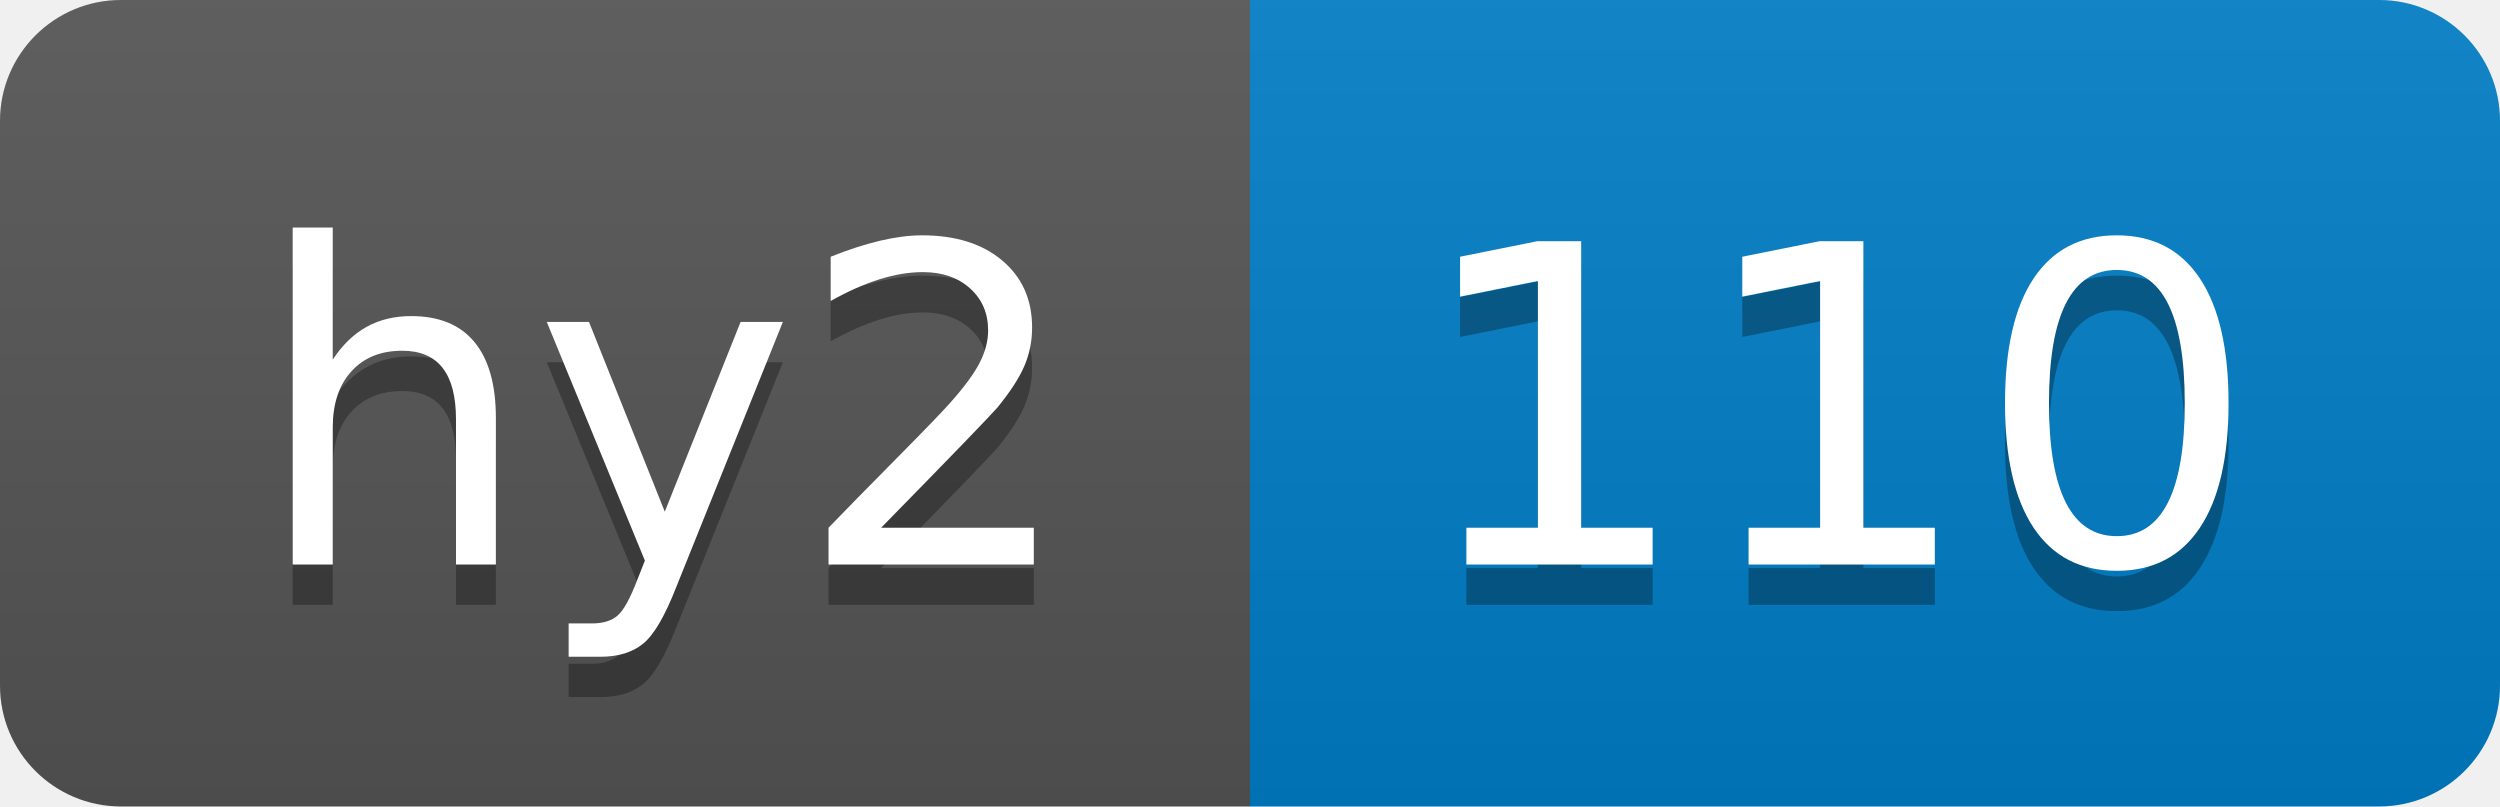
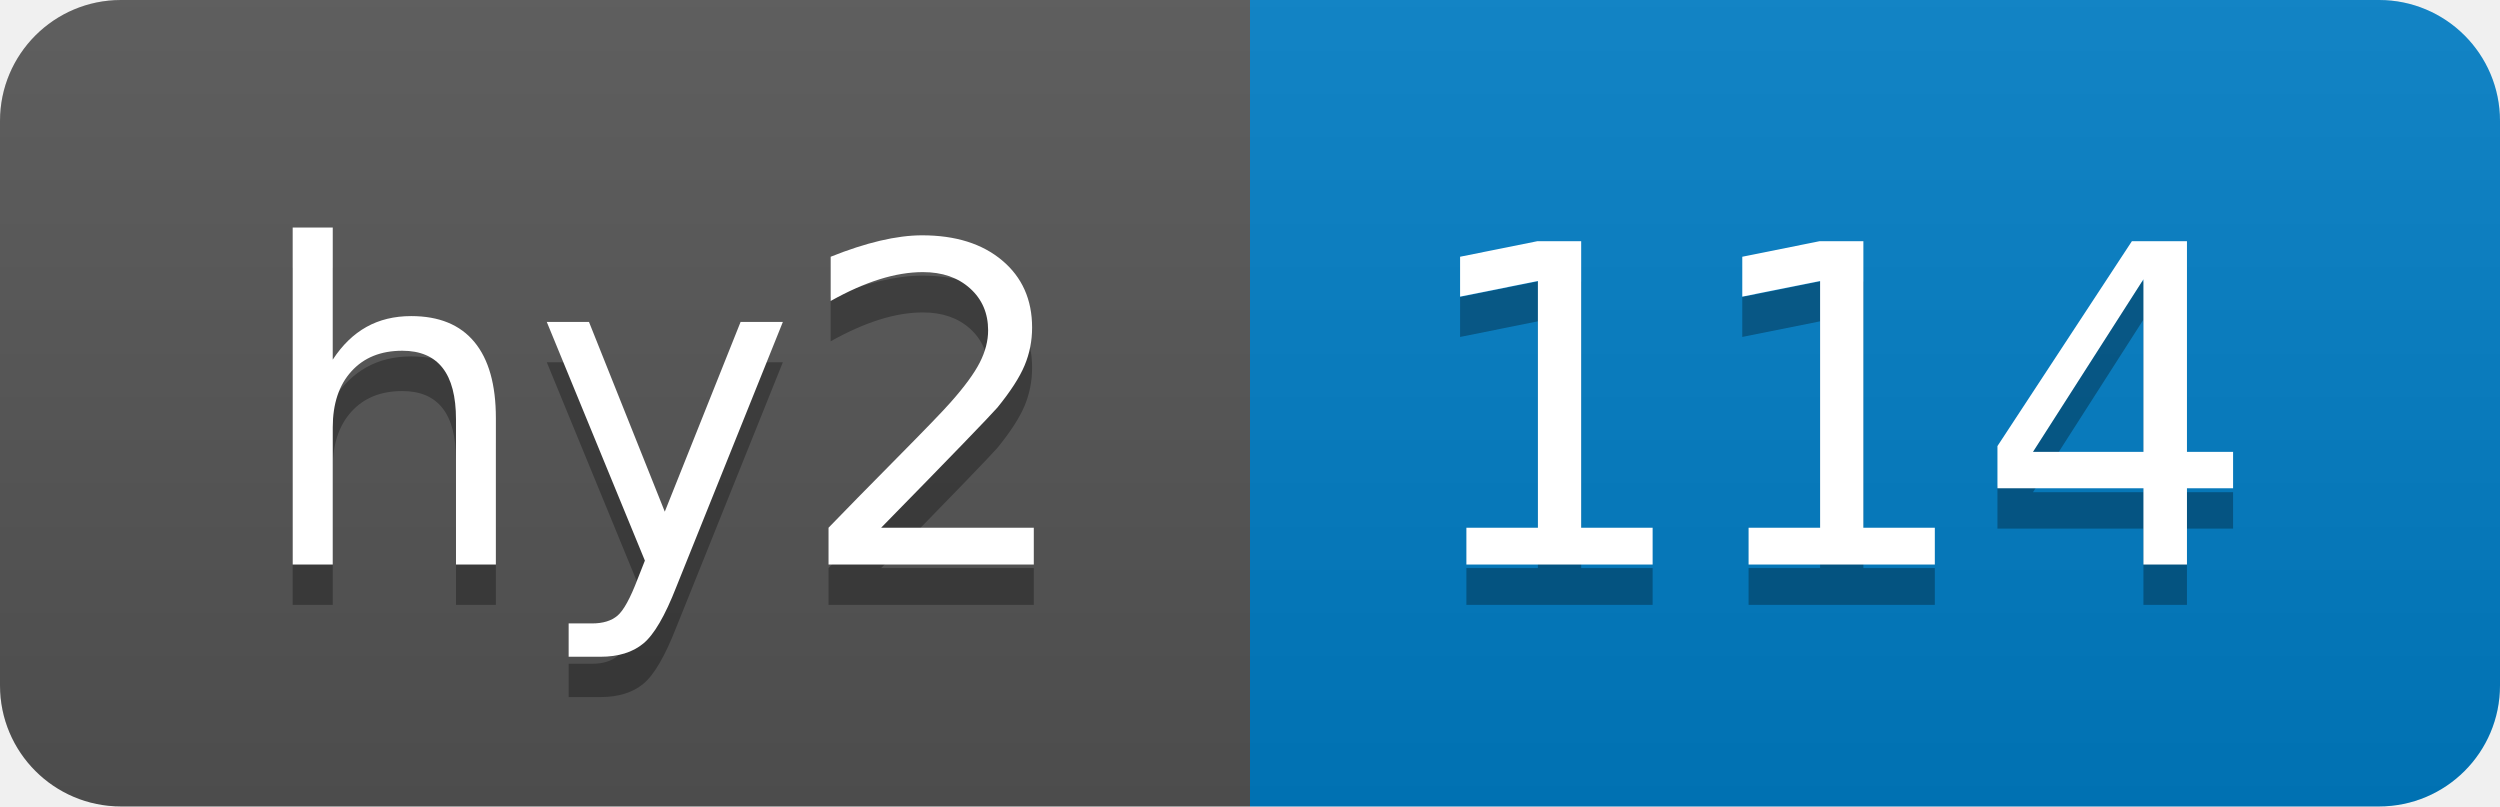
- <svg xmlns="http://www.w3.org/2000/svg" width="62" height="20" role="img" aria-label="hy2: 110">
+ <svg xmlns="http://www.w3.org/2000/svg" width="62" height="20" role="img" aria-label="hy2: 114">
  <linearGradient id="s" x2="0" y2="100%">
    <stop offset="0" stop-color="#bbb" stop-opacity=".1" />
    <stop offset="1" stop-opacity=".1" />
  </linearGradient>
  <clipPath id="r">
    <rect width="62" height="20" rx="3" fill="#fff" />
  </clipPath>
  <g clip-path="url(#r)">
    <rect width="31" height="20" fill="#555" />
    <rect x="31" width="31" height="20" fill="#007ec6" />
    <rect width="62" height="20" fill="url(#s)" />
  </g>
  <g fill="#fff" text-anchor="middle" font-family="Verdana,Geneva,DejaVu Sans,sans-serif" text-rendering="geometricPrecision" font-size="110">
    <text aria-hidden="true" x="165" y="150" fill="#010101" fill-opacity=".3" transform="scale(.1)" textLength="210">hy2</text>
    <text x="165" y="140" transform="scale(.1)" fill="#fff" textLength="210">hy2</text>
-     <text aria-hidden="true" x="455" y="150" fill="#010101" fill-opacity=".3" transform="scale(.1)" textLength="210">110</text>
-     <text x="455" y="140" transform="scale(.1)" fill="#fff" textLength="210">110</text>
+     <text aria-hidden="true" x="455" y="150" fill="#010101" fill-opacity=".3" transform="scale(.1)" textLength="210">114</text>
+     <text x="455" y="140" transform="scale(.1)" fill="#fff" textLength="210">114</text>
  </g>
</svg>
